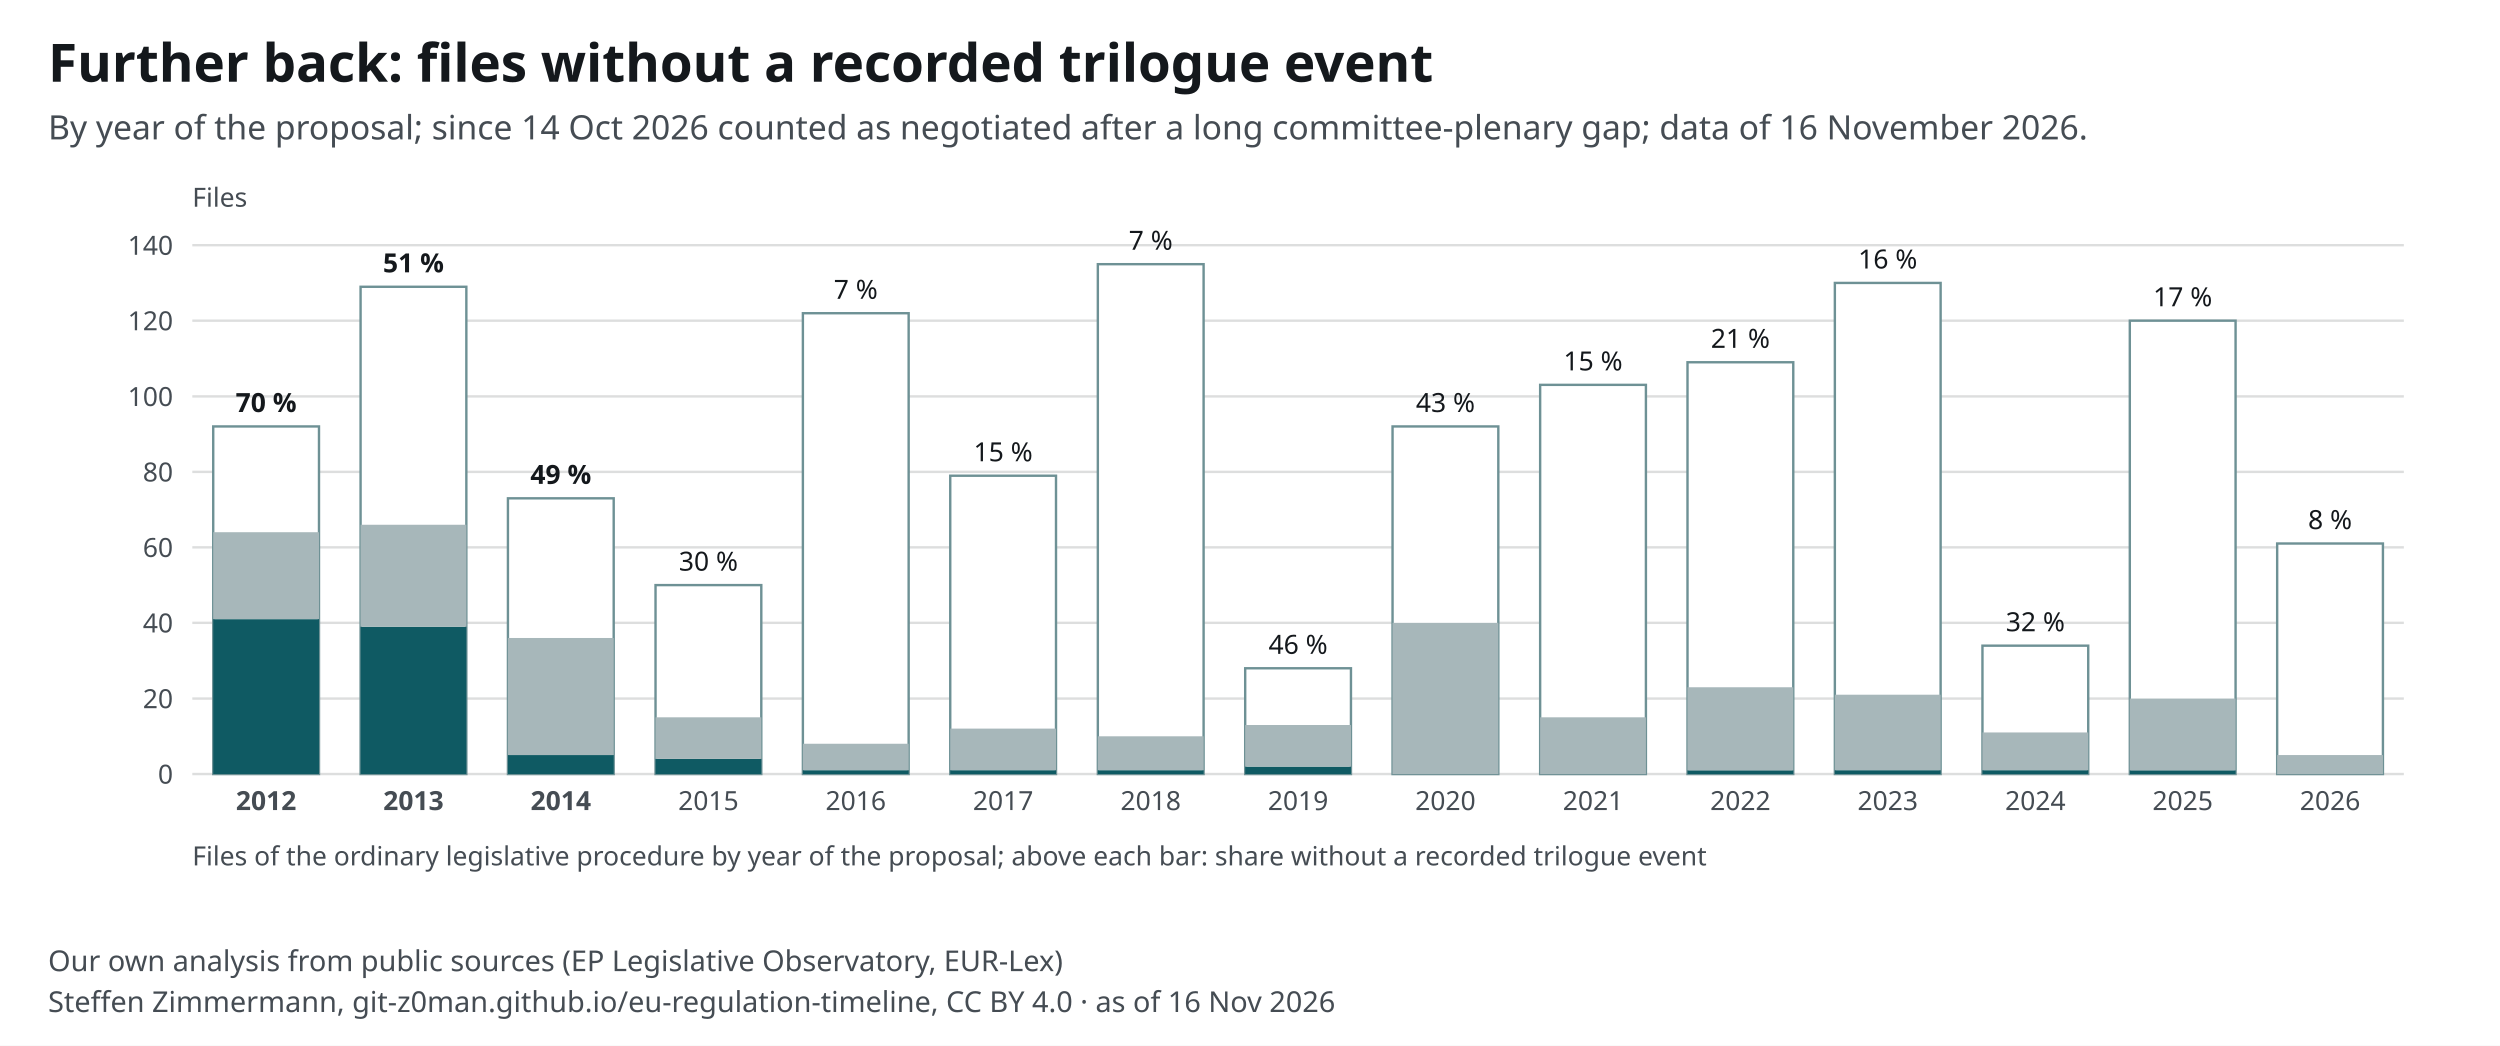
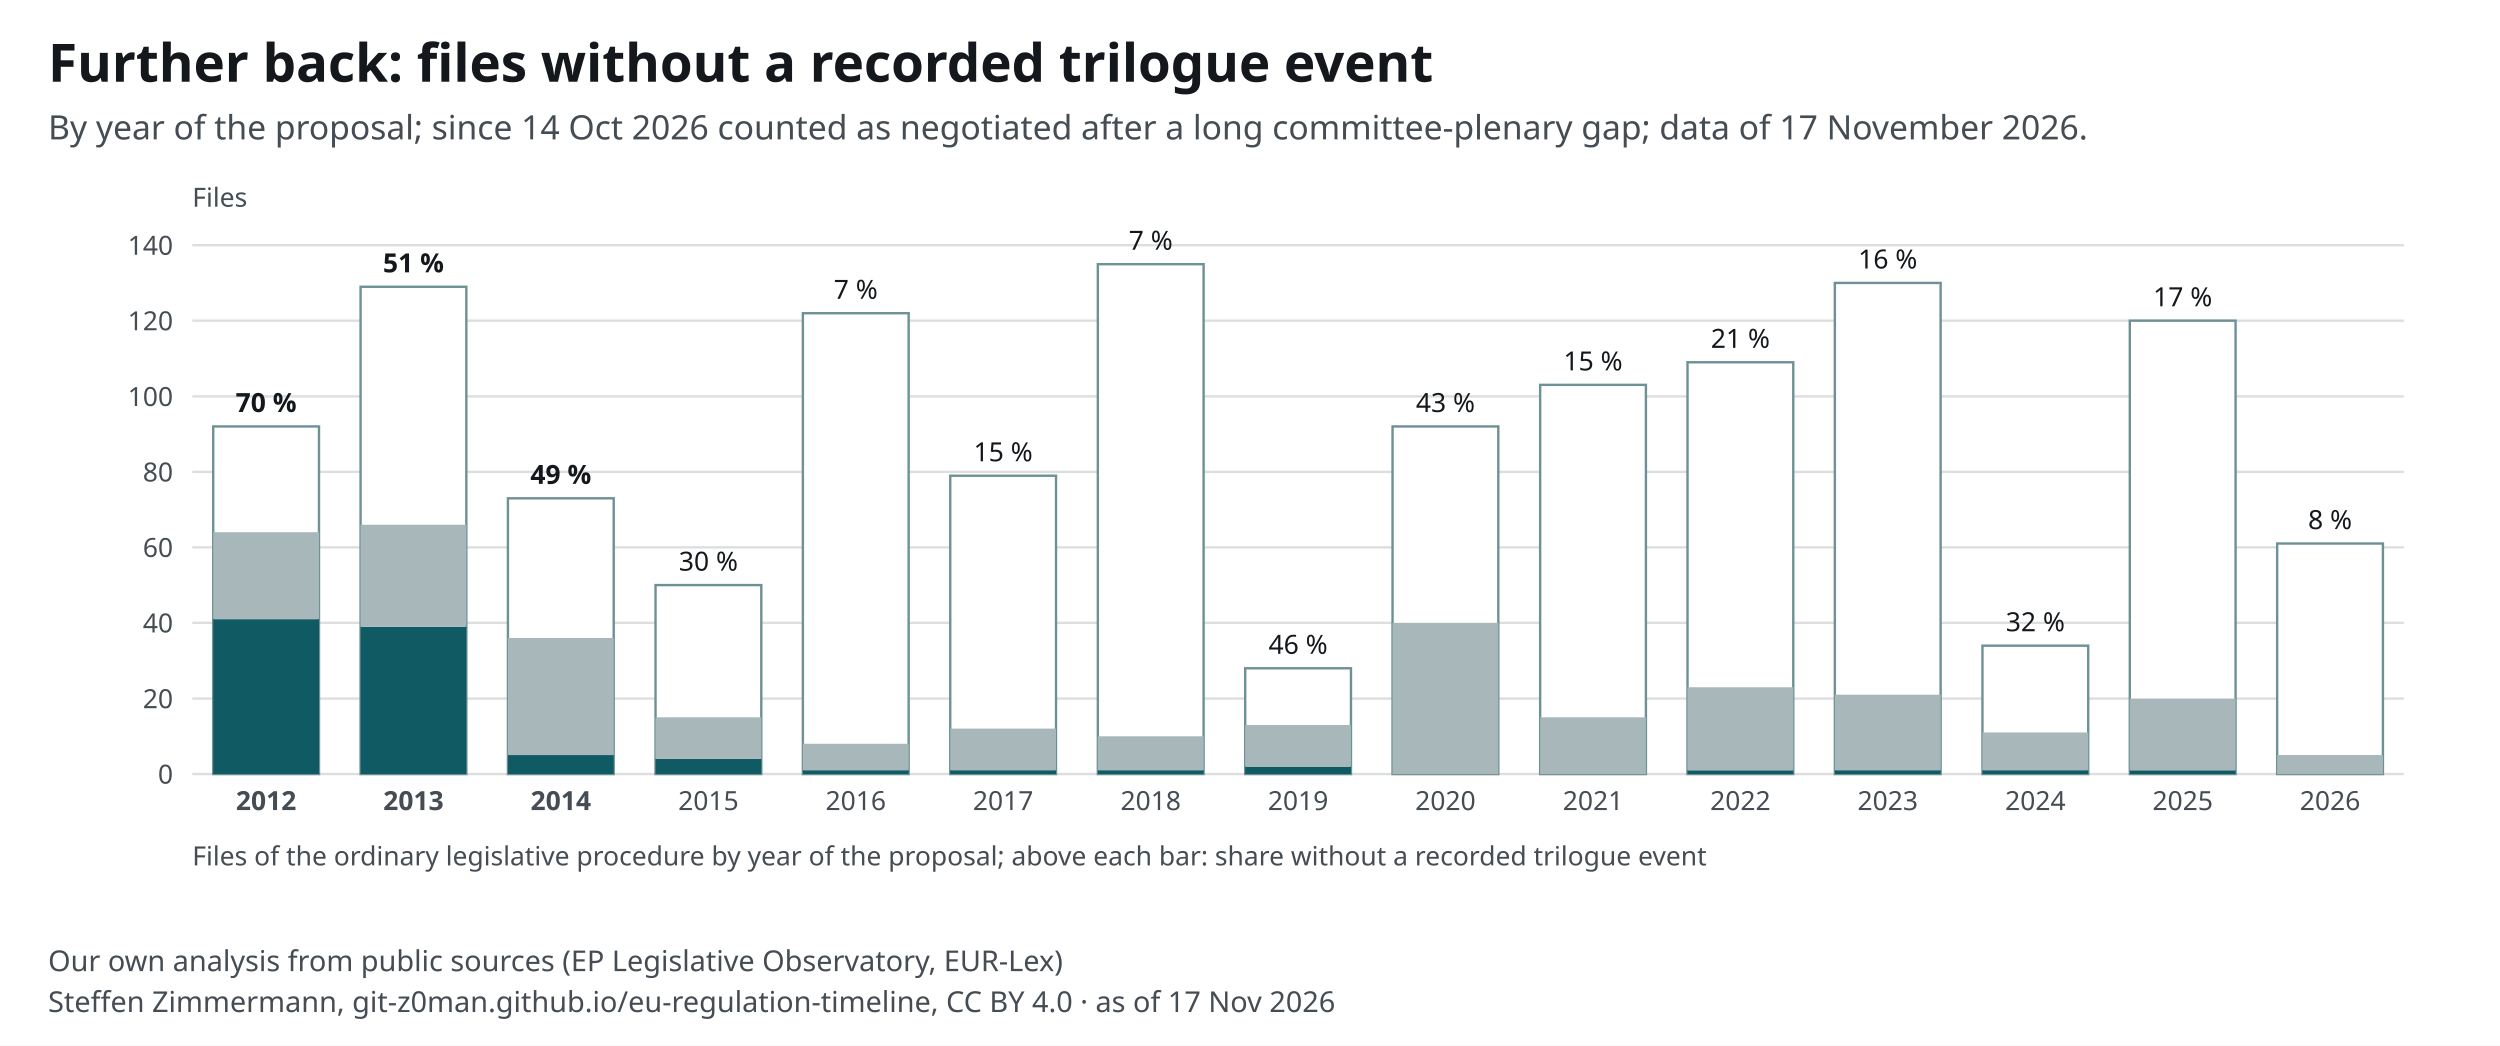
<svg xmlns="http://www.w3.org/2000/svg" width="1040" height="435" viewBox="0 0 1040 435" font-family="&quot;Source Sans 3&quot;, system-ui, -apple-system, Segoe UI, Roboto, Arial, sans-serif" font-size="13">
  <style>text{font-family:"Source Sans 3",system-ui,sans-serif}.ink,.inkf{fill:#14181c}.mu{fill:#454c53}.gr{stroke:#14181c24}.ax{stroke:#454c53}.acc{fill:#0f5a63}.accs{stroke:#0f5a63}.grey{fill:#a7b7ba}.greys{stroke:#6e9195}.tint{fill:#e3eeef}.sheet{fill:#fff}.inks{stroke:#14181c}.ink2s{stroke:#454c53}.ink2f{fill:#454c53}.hol{fill:#fff;stroke:#14181c}.holq{fill:#fff;stroke:#6e9195}.halo{paint-order:stroke;stroke:#fff;stroke-width:4px;stroke-linejoin:round}.hit .bg{fill:transparent}[hidden]{display:none}</style>
  <rect width="1040" height="435" fill="#fff" />
  <text x="20" y="34" font-size="22" font-weight="700" class="ink">Further back: files without a recorded trilogue event</text>
-   <text x="20" y="58" font-size="14" class="mu">By year of the proposal; since 14 Oct 2026 counted as negotiated after a long committee-plenary gap; data of 16 November 2026.</text>
+   <text x="20" y="58" font-size="14" class="mu">By year of the proposal; since 14 Oct 2026 counted as negotiated after a long committee-plenary gap; data of 17 November 2026.</text>
  <g transform="translate(20,72)">
    <line x1="60" y1="250.0" x2="980" y2="250.0" class="gr" />
    <text x="52.0" y="254.0" font-size="11" text-anchor="end" class="mu">0</text>
    <line x1="60" y1="218.6" x2="980" y2="218.6" class="gr" />
    <text x="52.0" y="222.6" font-size="11" text-anchor="end" class="mu">20</text>
    <line x1="60" y1="187.1" x2="980" y2="187.1" class="gr" />
    <text x="52.0" y="191.1" font-size="11" text-anchor="end" class="mu">40</text>
    <line x1="60" y1="155.7" x2="980" y2="155.7" class="gr" />
    <text x="52.0" y="159.7" font-size="11" text-anchor="end" class="mu">60</text>
    <line x1="60" y1="124.3" x2="980" y2="124.3" class="gr" />
    <text x="52.0" y="128.3" font-size="11" text-anchor="end" class="mu">80</text>
    <line x1="60" y1="92.9" x2="980" y2="92.9" class="gr" />
    <text x="52.0" y="96.9" font-size="11" text-anchor="end" class="mu">100</text>
    <line x1="60" y1="61.4" x2="980" y2="61.4" class="gr" />
    <text x="52.0" y="65.4" font-size="11" text-anchor="end" class="mu">120</text>
    <line x1="60" y1="30.0" x2="980" y2="30.0" class="gr" />
    <text x="52.0" y="34.0" font-size="11" text-anchor="end" class="mu">140</text>
    <g>
      <rect x="68.7" y="105.4" width="44.0" height="144.6" class="sheet greys" stroke-width="1" />
      <rect x="68.7" y="185.6" width="44.0" height="64.4" class="acc" />
      <rect x="68.7" y="149.4" width="44.0" height="36.1" class="grey" />
      <text x="90.7" y="99.4" font-size="11" text-anchor="middle" class="ink" font-weight="600">70 %</text>
      <text x="90.7" y="265.0" font-size="11" text-anchor="middle" class="mu" font-weight="700">2012</text>
    </g>
    <g>
      <rect x="130.0" y="47.3" width="44.0" height="202.7" class="sheet greys" stroke-width="1" />
      <rect x="130.0" y="188.7" width="44.0" height="61.3" class="acc" />
      <rect x="130.0" y="146.3" width="44.0" height="42.4" class="grey" />
      <text x="152.0" y="41.3" font-size="11" text-anchor="middle" class="ink" font-weight="600">51 %</text>
      <text x="152.0" y="265.0" font-size="11" text-anchor="middle" class="mu" font-weight="700">2013</text>
    </g>
    <g>
      <rect x="191.3" y="135.3" width="44.0" height="114.7" class="sheet greys" stroke-width="1" />
      <rect x="191.3" y="242.1" width="44.0" height="7.9" class="acc" />
      <rect x="191.3" y="193.4" width="44.0" height="48.7" class="grey" />
      <text x="213.3" y="129.3" font-size="11" text-anchor="middle" class="ink" font-weight="600">49 %</text>
      <text x="213.3" y="265.0" font-size="11" text-anchor="middle" class="mu" font-weight="700">2014</text>
    </g>
    <g>
      <rect x="252.7" y="171.4" width="44.0" height="78.6" class="sheet greys" stroke-width="1" />
      <rect x="252.7" y="243.7" width="44.0" height="6.3" class="acc" />
      <rect x="252.7" y="226.4" width="44.0" height="17.3" class="grey" />
      <text x="274.7" y="165.4" font-size="11" text-anchor="middle" class="ink">30 %</text>
      <text x="274.7" y="265.0" font-size="11" text-anchor="middle" class="mu">2015</text>
    </g>
    <g>
      <rect x="314.0" y="58.3" width="44.0" height="191.7" class="sheet greys" stroke-width="1" />
      <rect x="314.0" y="248.4" width="44.0" height="1.6" class="acc" />
      <rect x="314.0" y="237.4" width="44.0" height="11.0" class="grey" />
      <text x="336.0" y="52.3" font-size="11" text-anchor="middle" class="ink">7 %</text>
      <text x="336.0" y="265.0" font-size="11" text-anchor="middle" class="mu">2016</text>
    </g>
    <g>
      <rect x="375.3" y="125.9" width="44.0" height="124.1" class="sheet greys" stroke-width="1" />
      <rect x="375.3" y="248.4" width="44.0" height="1.6" class="acc" />
      <rect x="375.3" y="231.1" width="44.0" height="17.3" class="grey" />
      <text x="397.3" y="119.9" font-size="11" text-anchor="middle" class="ink">15 %</text>
      <text x="397.3" y="265.0" font-size="11" text-anchor="middle" class="mu">2017</text>
    </g>
    <g>
      <rect x="436.7" y="37.9" width="44.0" height="212.1" class="sheet greys" stroke-width="1" />
      <rect x="436.7" y="248.4" width="44.0" height="1.6" class="acc" />
      <rect x="436.7" y="234.3" width="44.0" height="14.1" class="grey" />
      <text x="458.7" y="31.9" font-size="11" text-anchor="middle" class="ink">7 %</text>
      <text x="458.7" y="265.0" font-size="11" text-anchor="middle" class="mu">2018</text>
    </g>
    <g>
      <rect x="498.0" y="206.0" width="44.0" height="44.0" class="sheet greys" stroke-width="1" />
      <rect x="498.0" y="246.9" width="44.0" height="3.1" class="acc" />
      <rect x="498.0" y="229.6" width="44.0" height="17.3" class="grey" />
      <text x="520.0" y="200.0" font-size="11" text-anchor="middle" class="ink">46 %</text>
      <text x="520.0" y="265.0" font-size="11" text-anchor="middle" class="mu">2019</text>
    </g>
    <g>
      <rect x="559.3" y="105.4" width="44.0" height="144.6" class="sheet greys" stroke-width="1" />
      <rect x="559.3" y="250.0" width="44.0" height="0.0" class="acc" />
      <rect x="559.3" y="187.1" width="44.0" height="62.9" class="grey" />
      <text x="581.3" y="99.4" font-size="11" text-anchor="middle" class="ink">43 %</text>
      <text x="581.3" y="265.0" font-size="11" text-anchor="middle" class="mu">2020</text>
    </g>
    <g>
      <rect x="620.7" y="88.1" width="44.0" height="161.9" class="sheet greys" stroke-width="1" />
      <rect x="620.7" y="250.0" width="44.0" height="0.0" class="acc" />
      <rect x="620.7" y="226.4" width="44.0" height="23.6" class="grey" />
      <text x="642.7" y="82.1" font-size="11" text-anchor="middle" class="ink">15 %</text>
      <text x="642.7" y="265.0" font-size="11" text-anchor="middle" class="mu">2021</text>
    </g>
    <g>
      <rect x="682.0" y="78.7" width="44.0" height="171.3" class="sheet greys" stroke-width="1" />
      <rect x="682.0" y="248.4" width="44.0" height="1.6" class="acc" />
      <rect x="682.0" y="213.9" width="44.0" height="34.6" class="grey" />
      <text x="704.0" y="72.7" font-size="11" text-anchor="middle" class="ink">21 %</text>
      <text x="704.0" y="265.0" font-size="11" text-anchor="middle" class="mu">2022</text>
    </g>
    <g>
      <rect x="743.3" y="45.7" width="44.0" height="204.3" class="sheet greys" stroke-width="1" />
      <rect x="743.3" y="248.4" width="44.0" height="1.6" class="acc" />
      <rect x="743.3" y="217.0" width="44.0" height="31.4" class="grey" />
      <text x="765.3" y="39.7" font-size="11" text-anchor="middle" class="ink">16 %</text>
      <text x="765.3" y="265.0" font-size="11" text-anchor="middle" class="mu">2023</text>
    </g>
    <g>
      <rect x="804.7" y="196.6" width="44.0" height="53.4" class="sheet greys" stroke-width="1" />
      <rect x="804.7" y="248.4" width="44.0" height="1.6" class="acc" />
      <rect x="804.7" y="232.7" width="44.0" height="15.7" class="grey" />
      <text x="826.7" y="190.6" font-size="11" text-anchor="middle" class="ink">32 %</text>
      <text x="826.7" y="265.0" font-size="11" text-anchor="middle" class="mu">2024</text>
    </g>
    <g>
      <rect x="866.0" y="61.4" width="44.0" height="188.6" class="sheet greys" stroke-width="1" />
      <rect x="866.0" y="248.4" width="44.0" height="1.6" class="acc" />
      <rect x="866.0" y="218.6" width="44.0" height="29.9" class="grey" />
      <text x="888.0" y="55.4" font-size="11" text-anchor="middle" class="ink">17 %</text>
      <text x="888.0" y="265.0" font-size="11" text-anchor="middle" class="mu">2025</text>
    </g>
    <g>
      <rect x="927.3" y="154.1" width="44.0" height="95.9" class="sheet greys" stroke-width="1" />
      <rect x="927.3" y="250.0" width="44.0" height="0.0" class="acc" />
      <rect x="927.3" y="242.1" width="44.0" height="7.9" class="grey" />
      <text x="949.3" y="148.1" font-size="11" text-anchor="middle" class="ink">8 %</text>
      <text x="949.3" y="265.0" font-size="11" text-anchor="middle" class="mu">2026</text>
    </g>
    <text x="60.0" y="288.0" font-size="11" text-anchor="start" class="mu">Files of the ordinary legislative procedure by year of the proposal; above each bar: share without a recorded trilogue event</text>
    <text x="60.0" y="14.0" font-size="11" text-anchor="start" class="mu">Files</text>
  </g>
  <text x="20" y="404" font-size="12" class="mu">Our own analysis from public sources (EP Legislative Observatory, EUR-Lex)</text>
-   <text x="20" y="421" font-size="12" class="mu">Steffen Zimmermann, git-z0man.github.io/eu-regulation-timeline, CC BY 4.0 · as of 16 Nov 2026</text>
+   <text x="20" y="421" font-size="12" class="mu">Steffen Zimmermann, git-z0man.github.io/eu-regulation-timeline, CC BY 4.0 · as of 17 Nov 2026</text>
</svg>
